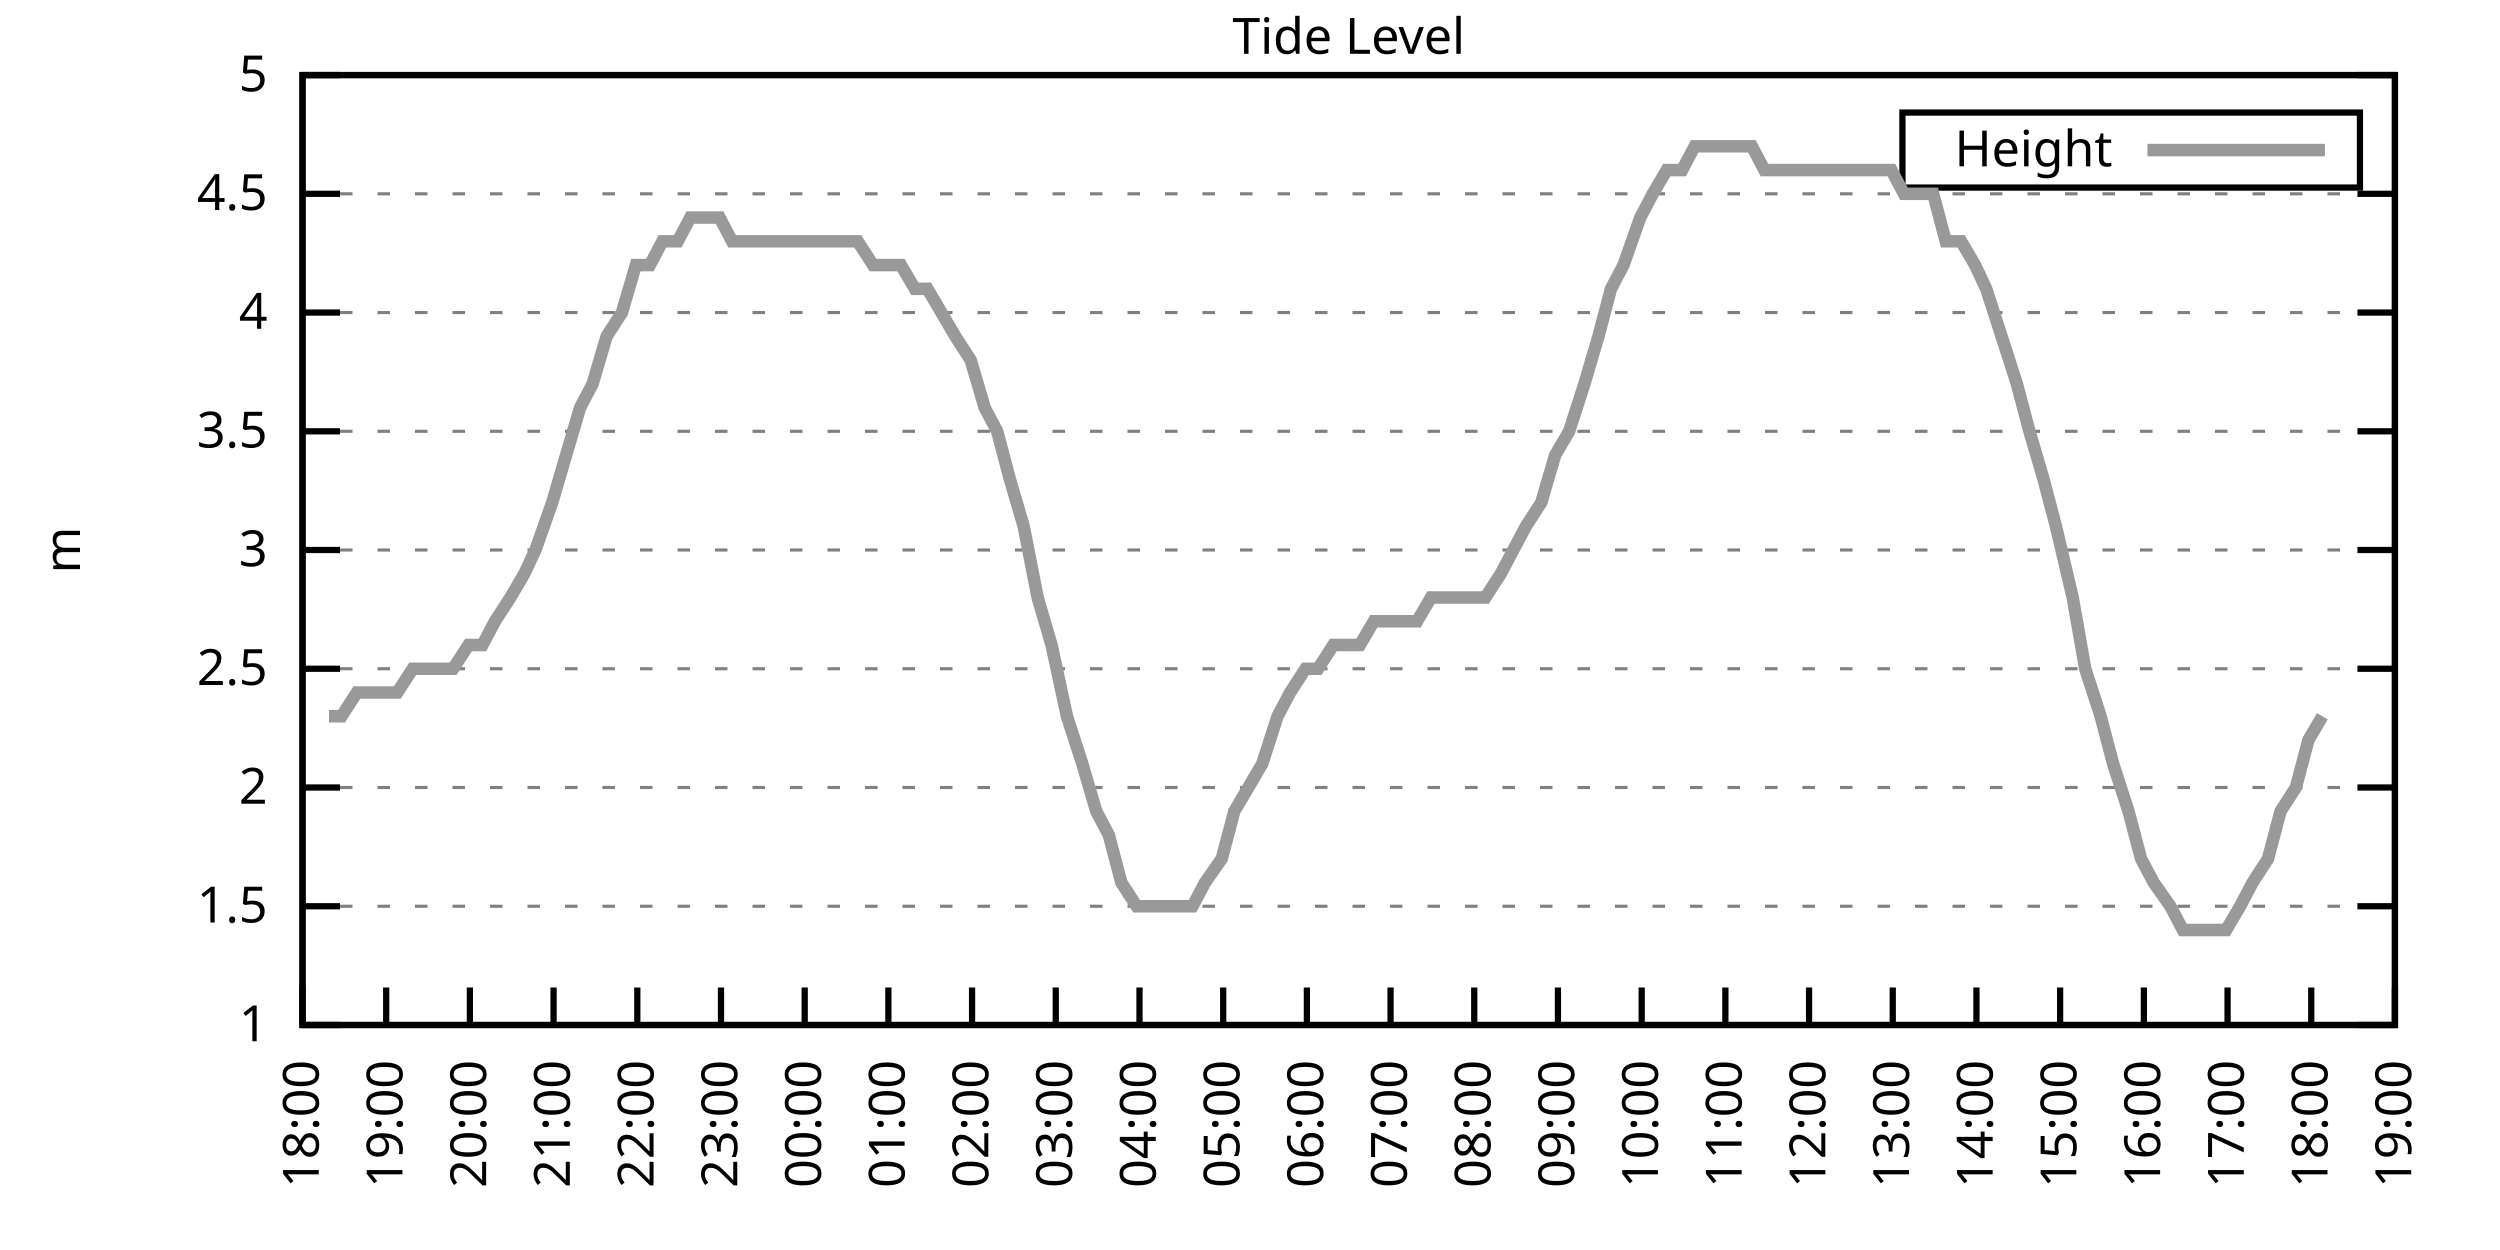
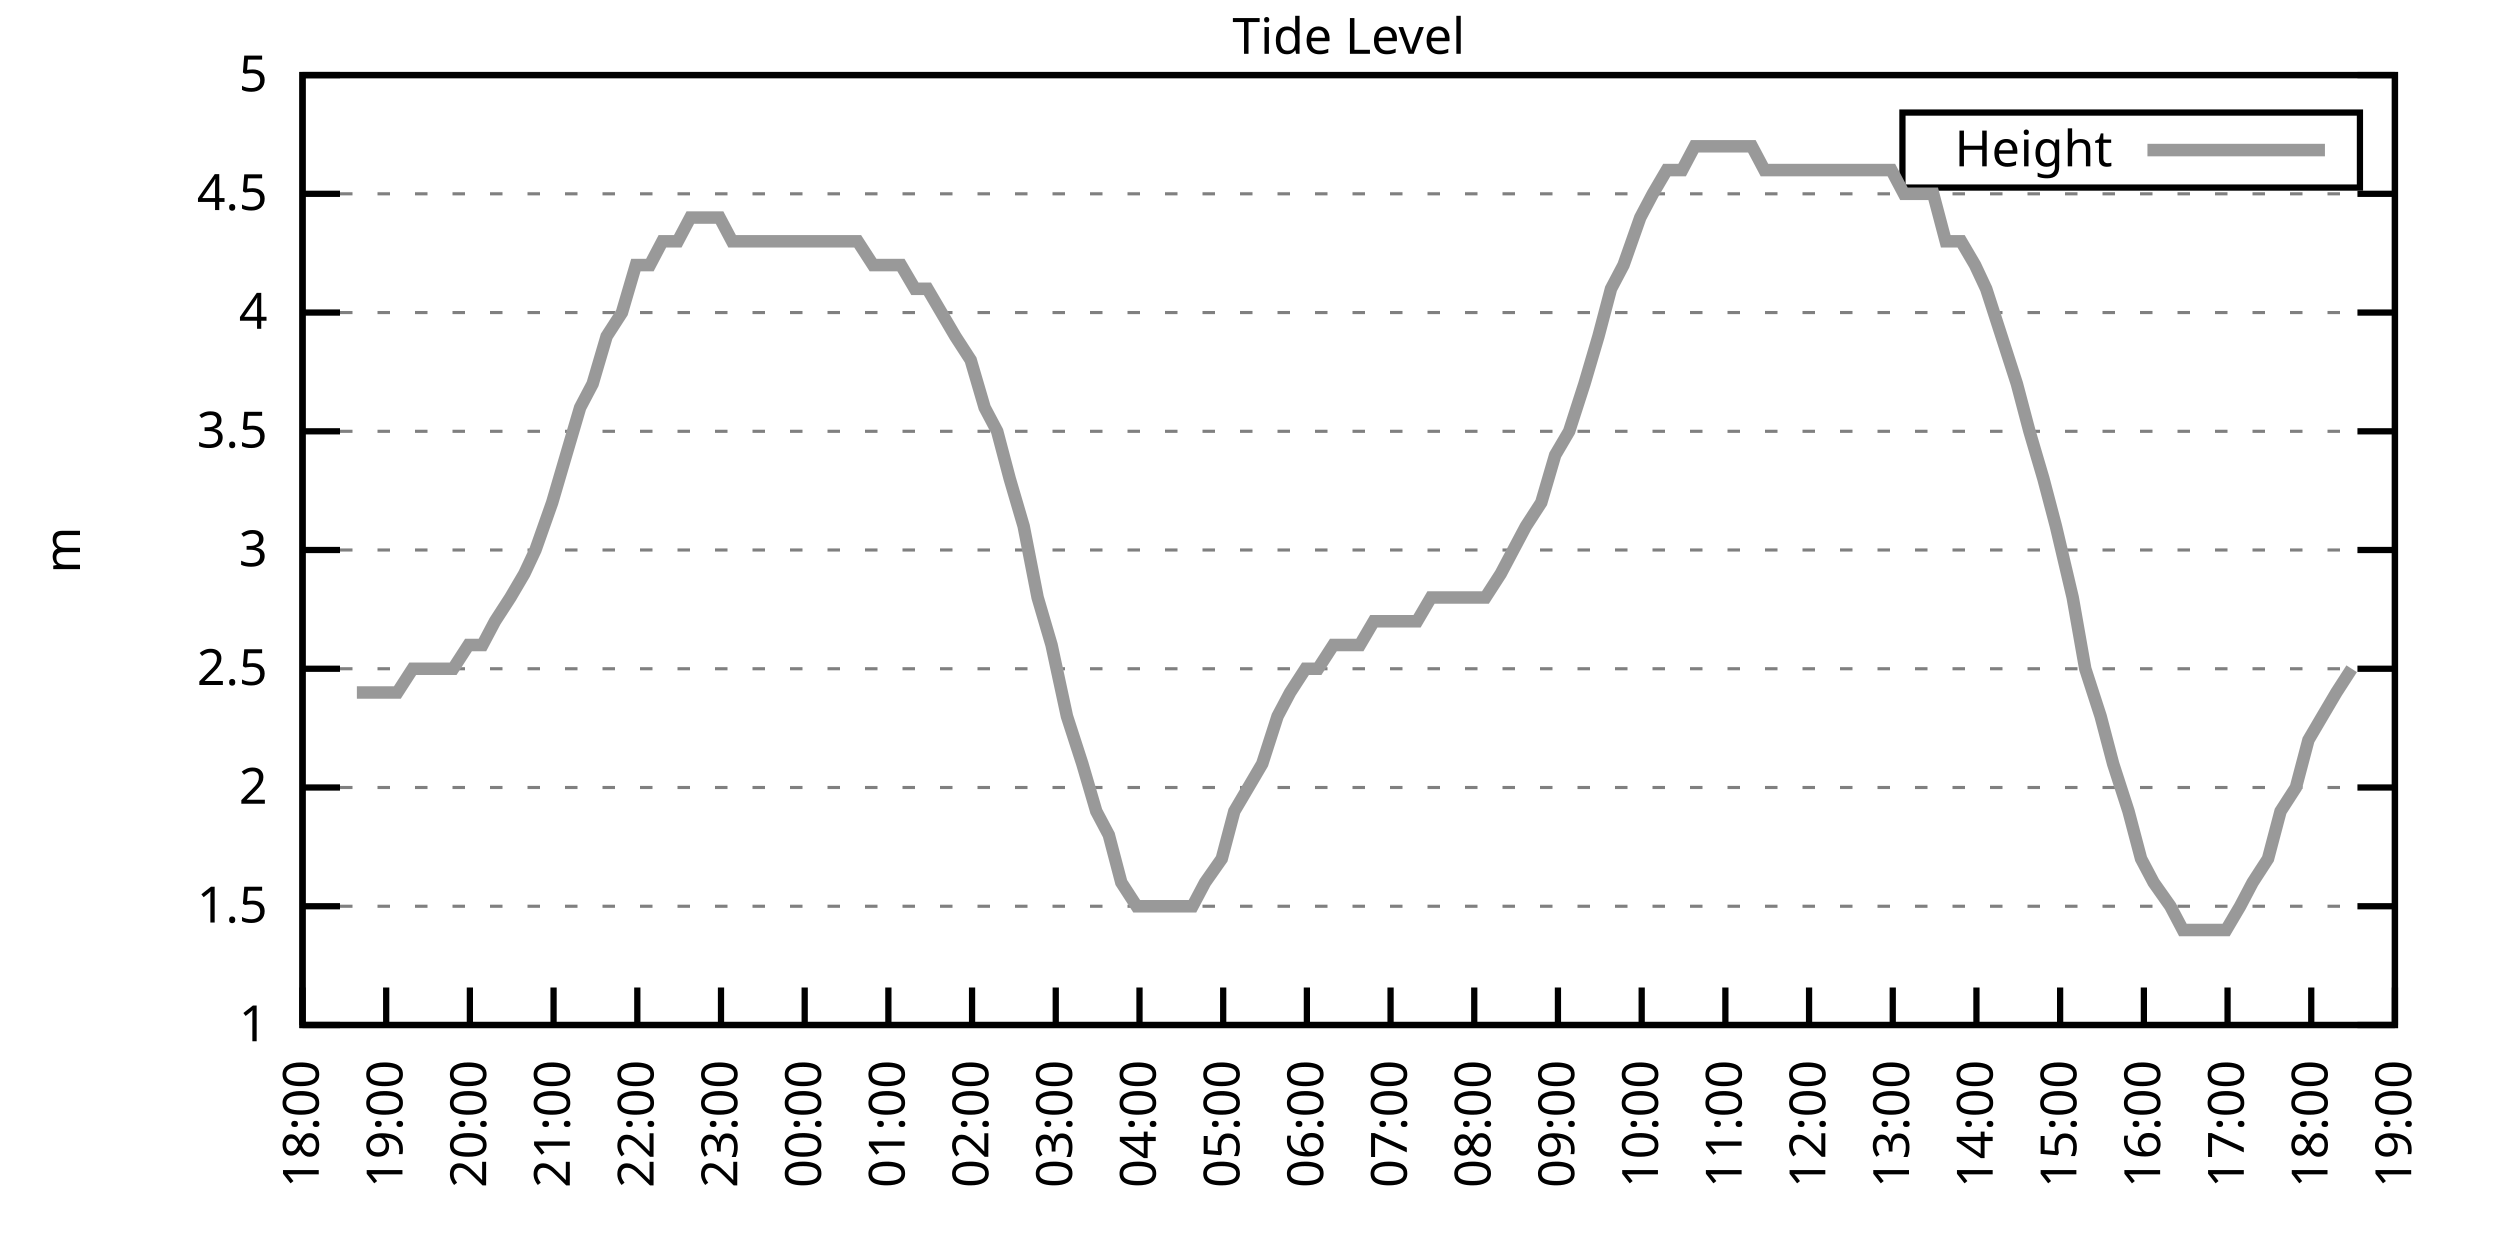
<svg xmlns="http://www.w3.org/2000/svg" xmlns:xlink="http://www.w3.org/1999/xlink" width="400" height="200" viewBox="0 0 400 200">
  <g id="gnuplot_canvas">
    <rect x="0" y="0" width="400" height="200" fill="none" />
    <defs>
      <circle id="gpDot" r="0.5" stroke-width="0.5" stroke="currentColor" />
      <path id="gpPt0" stroke-width="0.333" stroke="currentColor" d="M-1,0 h2 M0,-1 v2" />
      <path id="gpPt1" stroke-width="0.333" stroke="currentColor" d="M-1,-1 L1,1 M1,-1 L-1,1" />
      <path id="gpPt2" stroke-width="0.333" stroke="currentColor" d="M-1,0 L1,0 M0,-1 L0,1 M-1,-1 L1,1 M-1,1 L1,-1" />
      <rect id="gpPt3" stroke-width="0.333" stroke="currentColor" x="-1" y="-1" width="2" height="2" />
      <rect id="gpPt4" stroke-width="0.333" stroke="currentColor" fill="currentColor" x="-1" y="-1" width="2" height="2" />
      <circle id="gpPt5" stroke-width="0.333" stroke="currentColor" cx="0" cy="0" r="1" />
      <use xlink:href="#gpPt5" id="gpPt6" fill="currentColor" stroke="none" />
      <path id="gpPt7" stroke-width="0.333" stroke="currentColor" d="M0,-1.33 L-1.33,0.67 L1.33,0.67 z" />
      <use xlink:href="#gpPt7" id="gpPt8" fill="currentColor" stroke="none" />
      <use xlink:href="#gpPt7" id="gpPt9" stroke="currentColor" transform="rotate(180)" />
      <use xlink:href="#gpPt9" id="gpPt10" fill="currentColor" stroke="none" />
      <use xlink:href="#gpPt3" id="gpPt11" stroke="currentColor" transform="rotate(45)" />
      <use xlink:href="#gpPt11" id="gpPt12" fill="currentColor" stroke="none" />
      <path id="gpPt13" stroke-width="0.333" stroke="currentColor" d="M0,1.330 L1.265,0.411 L0.782,-1.067 L-0.782,-1.076 L-1.265,0.411 z" />
      <use xlink:href="#gpPt13" id="gpPt14" fill="currentColor" stroke="none" />
      <filter id="textbox" filterUnits="objectBoundingBox" x="0" y="0" height="1" width="1">
        <feFlood flood-color="white" flood-opacity="1" result="bgnd" />
        <feComposite in="SourceGraphic" in2="bgnd" operator="atop" />
      </filter>
      <filter id="greybox" filterUnits="objectBoundingBox" x="0" y="0" height="1" width="1">
        <feFlood flood-color="lightgrey" flood-opacity="1" result="grey" />
        <feComposite in="SourceGraphic" in2="grey" operator="atop" />
      </filter>
    </defs>
    <g fill="none" color="white" stroke="currentColor" stroke-width="1.00" stroke-linecap="butt" stroke-linejoin="miter">
</g>
    <g fill="none" color="black" stroke="currentColor" stroke-width="1.00" stroke-linecap="butt" stroke-linejoin="miter">
      <g stroke="none" shape-rendering="crispEdges">
        <polygon fill="rgb(255, 255, 255)" points="48.40,164.00 383.18,164.00 383.18,12.02 48.40,12.02 " />
      </g>
    </g>
    <g fill="none" color="black" stroke="currentColor" stroke-width="1.00" stroke-linecap="butt" stroke-linejoin="miter">
</g>
    <g fill="none" color="black" stroke="black" stroke-width="0.50" stroke-linecap="butt" stroke-linejoin="miter">
</g>
    <g fill="none" color="gray" stroke="currentColor" stroke-width="0.50" stroke-linecap="butt" stroke-linejoin="miter">
      <path stroke="gray" stroke-dasharray="2,4" class="gridline" d="M48.40,164.00 L383.19,164.00  " />
    </g>
    <g fill="none" color="gray" stroke="gray" stroke-width="1.00" stroke-linecap="butt" stroke-linejoin="miter">
</g>
    <g fill="none" color="black" stroke="currentColor" stroke-width="1.00" stroke-linecap="butt" stroke-linejoin="miter">
      <path stroke="black" d="M48.40,164.00 L54.40,164.00 M383.19,164.00 L377.19,164.00  " />
      <g transform="translate(42.80,166.60)" stroke="none" fill="black" font-family="Sans" font-size="8.00" text-anchor="end">
        <text>
          <tspan font-family="Sans"> 1</tspan>
        </text>
      </g>
    </g>
    <g fill="none" color="black" stroke="currentColor" stroke-width="1.00" stroke-linecap="butt" stroke-linejoin="miter">
</g>
    <g fill="none" color="black" stroke="black" stroke-width="0.50" stroke-linecap="butt" stroke-linejoin="miter">
</g>
    <g fill="none" color="gray" stroke="currentColor" stroke-width="0.50" stroke-linecap="butt" stroke-linejoin="miter">
      <path stroke="gray" stroke-dasharray="2,4" class="gridline" d="M48.40,145.00 L383.19,145.00  " />
    </g>
    <g fill="none" color="gray" stroke="gray" stroke-width="1.00" stroke-linecap="butt" stroke-linejoin="miter">
</g>
    <g fill="none" color="black" stroke="currentColor" stroke-width="1.00" stroke-linecap="butt" stroke-linejoin="miter">
      <path stroke="black" d="M48.40,145.00 L54.40,145.00 M383.19,145.00 L377.19,145.00  " />
      <g transform="translate(42.80,147.60)" stroke="none" fill="black" font-family="Sans" font-size="8.00" text-anchor="end">
        <text>
          <tspan font-family="Sans"> 1.5</tspan>
        </text>
      </g>
    </g>
    <g fill="none" color="black" stroke="currentColor" stroke-width="1.00" stroke-linecap="butt" stroke-linejoin="miter">
</g>
    <g fill="none" color="black" stroke="black" stroke-width="0.50" stroke-linecap="butt" stroke-linejoin="miter">
</g>
    <g fill="none" color="gray" stroke="currentColor" stroke-width="0.50" stroke-linecap="butt" stroke-linejoin="miter">
      <path stroke="gray" stroke-dasharray="2,4" class="gridline" d="M48.40,126.00 L383.19,126.00  " />
    </g>
    <g fill="none" color="gray" stroke="gray" stroke-width="1.00" stroke-linecap="butt" stroke-linejoin="miter">
</g>
    <g fill="none" color="black" stroke="currentColor" stroke-width="1.00" stroke-linecap="butt" stroke-linejoin="miter">
      <path stroke="black" d="M48.40,126.00 L54.40,126.00 M383.19,126.00 L377.19,126.00  " />
      <g transform="translate(42.80,128.60)" stroke="none" fill="black" font-family="Sans" font-size="8.00" text-anchor="end">
        <text>
          <tspan font-family="Sans"> 2</tspan>
        </text>
      </g>
    </g>
    <g fill="none" color="black" stroke="currentColor" stroke-width="1.00" stroke-linecap="butt" stroke-linejoin="miter">
</g>
    <g fill="none" color="black" stroke="black" stroke-width="0.50" stroke-linecap="butt" stroke-linejoin="miter">
</g>
    <g fill="none" color="gray" stroke="currentColor" stroke-width="0.50" stroke-linecap="butt" stroke-linejoin="miter">
      <path stroke="gray" stroke-dasharray="2,4" class="gridline" d="M48.40,107.00 L383.19,107.00  " />
    </g>
    <g fill="none" color="gray" stroke="gray" stroke-width="1.00" stroke-linecap="butt" stroke-linejoin="miter">
</g>
    <g fill="none" color="black" stroke="currentColor" stroke-width="1.00" stroke-linecap="butt" stroke-linejoin="miter">
      <path stroke="black" d="M48.40,107.00 L54.40,107.00 M383.19,107.00 L377.19,107.00  " />
      <g transform="translate(42.80,109.60)" stroke="none" fill="black" font-family="Sans" font-size="8.00" text-anchor="end">
        <text>
          <tspan font-family="Sans"> 2.5</tspan>
        </text>
      </g>
    </g>
    <g fill="none" color="black" stroke="currentColor" stroke-width="1.00" stroke-linecap="butt" stroke-linejoin="miter">
</g>
    <g fill="none" color="black" stroke="black" stroke-width="0.50" stroke-linecap="butt" stroke-linejoin="miter">
</g>
    <g fill="none" color="gray" stroke="currentColor" stroke-width="0.50" stroke-linecap="butt" stroke-linejoin="miter">
      <path stroke="gray" stroke-dasharray="2,4" class="gridline" d="M48.40,88.00 L383.19,88.00  " />
    </g>
    <g fill="none" color="gray" stroke="gray" stroke-width="1.00" stroke-linecap="butt" stroke-linejoin="miter">
</g>
    <g fill="none" color="black" stroke="currentColor" stroke-width="1.00" stroke-linecap="butt" stroke-linejoin="miter">
      <path stroke="black" d="M48.40,88.00 L54.40,88.00 M383.19,88.00 L377.19,88.00  " />
      <g transform="translate(42.80,90.60)" stroke="none" fill="black" font-family="Sans" font-size="8.00" text-anchor="end">
        <text>
          <tspan font-family="Sans"> 3</tspan>
        </text>
      </g>
    </g>
    <g fill="none" color="black" stroke="currentColor" stroke-width="1.00" stroke-linecap="butt" stroke-linejoin="miter">
</g>
    <g fill="none" color="black" stroke="black" stroke-width="0.50" stroke-linecap="butt" stroke-linejoin="miter">
</g>
    <g fill="none" color="gray" stroke="currentColor" stroke-width="0.50" stroke-linecap="butt" stroke-linejoin="miter">
      <path stroke="gray" stroke-dasharray="2,4" class="gridline" d="M48.40,69.01 L383.19,69.01  " />
    </g>
    <g fill="none" color="gray" stroke="gray" stroke-width="1.00" stroke-linecap="butt" stroke-linejoin="miter">
</g>
    <g fill="none" color="black" stroke="currentColor" stroke-width="1.00" stroke-linecap="butt" stroke-linejoin="miter">
      <path stroke="black" d="M48.40,69.01 L54.40,69.01 M383.19,69.01 L377.19,69.01  " />
      <g transform="translate(42.80,71.61)" stroke="none" fill="black" font-family="Sans" font-size="8.00" text-anchor="end">
        <text>
          <tspan font-family="Sans"> 3.5</tspan>
        </text>
      </g>
    </g>
    <g fill="none" color="black" stroke="currentColor" stroke-width="1.00" stroke-linecap="butt" stroke-linejoin="miter">
</g>
    <g fill="none" color="black" stroke="black" stroke-width="0.50" stroke-linecap="butt" stroke-linejoin="miter">
</g>
    <g fill="none" color="gray" stroke="currentColor" stroke-width="0.50" stroke-linecap="butt" stroke-linejoin="miter">
      <path stroke="gray" stroke-dasharray="2,4" class="gridline" d="M48.40,50.01 L383.19,50.01  " />
    </g>
    <g fill="none" color="gray" stroke="gray" stroke-width="1.00" stroke-linecap="butt" stroke-linejoin="miter">
</g>
    <g fill="none" color="black" stroke="currentColor" stroke-width="1.00" stroke-linecap="butt" stroke-linejoin="miter">
      <path stroke="black" d="M48.40,50.01 L54.40,50.01 M383.19,50.01 L377.19,50.01  " />
      <g transform="translate(42.80,52.61)" stroke="none" fill="black" font-family="Sans" font-size="8.00" text-anchor="end">
        <text>
          <tspan font-family="Sans"> 4</tspan>
        </text>
      </g>
    </g>
    <g fill="none" color="black" stroke="currentColor" stroke-width="1.00" stroke-linecap="butt" stroke-linejoin="miter">
</g>
    <g fill="none" color="black" stroke="black" stroke-width="0.50" stroke-linecap="butt" stroke-linejoin="miter">
</g>
    <g fill="none" color="gray" stroke="currentColor" stroke-width="0.50" stroke-linecap="butt" stroke-linejoin="miter">
      <path stroke="gray" stroke-dasharray="2,4" class="gridline" d="M48.40,31.01 L383.19,31.01  " />
    </g>
    <g fill="none" color="gray" stroke="gray" stroke-width="1.00" stroke-linecap="butt" stroke-linejoin="miter">
</g>
    <g fill="none" color="black" stroke="currentColor" stroke-width="1.00" stroke-linecap="butt" stroke-linejoin="miter">
      <path stroke="black" d="M48.40,31.01 L54.40,31.01 M383.19,31.01 L377.19,31.01  " />
      <g transform="translate(42.80,33.61)" stroke="none" fill="black" font-family="Sans" font-size="8.00" text-anchor="end">
        <text>
          <tspan font-family="Sans"> 4.5</tspan>
        </text>
      </g>
    </g>
    <g fill="none" color="black" stroke="currentColor" stroke-width="1.00" stroke-linecap="butt" stroke-linejoin="miter">
</g>
    <g fill="none" color="black" stroke="black" stroke-width="0.50" stroke-linecap="butt" stroke-linejoin="miter">
</g>
    <g fill="none" color="gray" stroke="currentColor" stroke-width="0.50" stroke-linecap="butt" stroke-linejoin="miter">
      <path stroke="gray" stroke-dasharray="2,4" class="gridline" d="M48.40,12.01 L383.19,12.01  " />
    </g>
    <g fill="none" color="gray" stroke="gray" stroke-width="1.00" stroke-linecap="butt" stroke-linejoin="miter">
</g>
    <g fill="none" color="black" stroke="currentColor" stroke-width="1.00" stroke-linecap="butt" stroke-linejoin="miter">
      <path stroke="black" d="M48.40,12.01 L54.40,12.01 M383.19,12.01 L377.19,12.01  " />
      <g transform="translate(42.80,14.61)" stroke="none" fill="black" font-family="Sans" font-size="8.00" text-anchor="end">
        <text>
          <tspan font-family="Sans"> 5</tspan>
        </text>
      </g>
    </g>
    <g fill="none" color="black" stroke="currentColor" stroke-width="1.00" stroke-linecap="butt" stroke-linejoin="miter">
      <path stroke="black" d="M48.40,164.00 L48.40,158.00  " />
      <g transform="translate(51.00,169.60) rotate(270.00)" stroke="none" fill="black" font-family="Sans" font-size="8.00" text-anchor="end">
        <text>
          <tspan font-family="Sans">18:00</tspan>
        </text>
      </g>
    </g>
    <g fill="none" color="black" stroke="currentColor" stroke-width="1.00" stroke-linecap="butt" stroke-linejoin="miter">
      <path stroke="black" d="M61.79,164.00 L61.79,158.00  " />
      <g transform="translate(64.39,169.60) rotate(270.00)" stroke="none" fill="black" font-family="Sans" font-size="8.00" text-anchor="end">
        <text>
          <tspan font-family="Sans">19:00</tspan>
        </text>
      </g>
    </g>
    <g fill="none" color="black" stroke="currentColor" stroke-width="1.00" stroke-linecap="butt" stroke-linejoin="miter">
      <path stroke="black" d="M75.18,164.00 L75.18,158.00  " />
      <g transform="translate(77.78,169.60) rotate(270.00)" stroke="none" fill="black" font-family="Sans" font-size="8.00" text-anchor="end">
        <text>
          <tspan font-family="Sans">20:00</tspan>
        </text>
      </g>
    </g>
    <g fill="none" color="black" stroke="currentColor" stroke-width="1.00" stroke-linecap="butt" stroke-linejoin="miter">
      <path stroke="black" d="M88.57,164.00 L88.57,158.00  " />
      <g transform="translate(91.17,169.60) rotate(270.00)" stroke="none" fill="black" font-family="Sans" font-size="8.00" text-anchor="end">
        <text>
          <tspan font-family="Sans">21:00</tspan>
        </text>
      </g>
    </g>
    <g fill="none" color="black" stroke="currentColor" stroke-width="1.00" stroke-linecap="butt" stroke-linejoin="miter">
      <path stroke="black" d="M101.97,164.00 L101.97,158.00  " />
      <g transform="translate(104.57,169.60) rotate(270.00)" stroke="none" fill="black" font-family="Sans" font-size="8.00" text-anchor="end">
        <text>
          <tspan font-family="Sans">22:00</tspan>
        </text>
      </g>
    </g>
    <g fill="none" color="black" stroke="currentColor" stroke-width="1.00" stroke-linecap="butt" stroke-linejoin="miter">
      <path stroke="black" d="M115.36,164.00 L115.36,158.00  " />
      <g transform="translate(117.96,169.60) rotate(270.00)" stroke="none" fill="black" font-family="Sans" font-size="8.00" text-anchor="end">
        <text>
          <tspan font-family="Sans">23:00</tspan>
        </text>
      </g>
    </g>
    <g fill="none" color="black" stroke="currentColor" stroke-width="1.00" stroke-linecap="butt" stroke-linejoin="miter">
      <path stroke="black" d="M128.75,164.00 L128.75,158.00  " />
      <g transform="translate(131.35,169.60) rotate(270.00)" stroke="none" fill="black" font-family="Sans" font-size="8.00" text-anchor="end">
        <text>
          <tspan font-family="Sans">00:00</tspan>
        </text>
      </g>
    </g>
    <g fill="none" color="black" stroke="currentColor" stroke-width="1.00" stroke-linecap="butt" stroke-linejoin="miter">
      <path stroke="black" d="M142.14,164.00 L142.14,158.00  " />
      <g transform="translate(144.74,169.60) rotate(270.00)" stroke="none" fill="black" font-family="Sans" font-size="8.00" text-anchor="end">
        <text>
          <tspan font-family="Sans">01:00</tspan>
        </text>
      </g>
    </g>
    <g fill="none" color="black" stroke="currentColor" stroke-width="1.00" stroke-linecap="butt" stroke-linejoin="miter">
      <path stroke="black" d="M155.53,164.00 L155.53,158.00  " />
      <g transform="translate(158.13,169.60) rotate(270.00)" stroke="none" fill="black" font-family="Sans" font-size="8.00" text-anchor="end">
        <text>
          <tspan font-family="Sans">02:00</tspan>
        </text>
      </g>
    </g>
    <g fill="none" color="black" stroke="currentColor" stroke-width="1.00" stroke-linecap="butt" stroke-linejoin="miter">
      <path stroke="black" d="M168.92,164.00 L168.92,158.00  " />
      <g transform="translate(171.52,169.60) rotate(270.00)" stroke="none" fill="black" font-family="Sans" font-size="8.00" text-anchor="end">
        <text>
          <tspan font-family="Sans">03:00</tspan>
        </text>
      </g>
    </g>
    <g fill="none" color="black" stroke="currentColor" stroke-width="1.00" stroke-linecap="butt" stroke-linejoin="miter">
      <path stroke="black" d="M182.32,164.00 L182.32,158.00  " />
      <g transform="translate(184.92,169.60) rotate(270.00)" stroke="none" fill="black" font-family="Sans" font-size="8.00" text-anchor="end">
        <text>
          <tspan font-family="Sans">04:00</tspan>
        </text>
      </g>
    </g>
    <g fill="none" color="black" stroke="currentColor" stroke-width="1.00" stroke-linecap="butt" stroke-linejoin="miter">
      <path stroke="black" d="M195.71,164.00 L195.71,158.00  " />
      <g transform="translate(198.31,169.60) rotate(270.00)" stroke="none" fill="black" font-family="Sans" font-size="8.00" text-anchor="end">
        <text>
          <tspan font-family="Sans">05:00</tspan>
        </text>
      </g>
    </g>
    <g fill="none" color="black" stroke="currentColor" stroke-width="1.00" stroke-linecap="butt" stroke-linejoin="miter">
      <path stroke="black" d="M209.10,164.00 L209.10,158.00  " />
      <g transform="translate(211.70,169.60) rotate(270.00)" stroke="none" fill="black" font-family="Sans" font-size="8.00" text-anchor="end">
        <text>
          <tspan font-family="Sans">06:00</tspan>
        </text>
      </g>
    </g>
    <g fill="none" color="black" stroke="currentColor" stroke-width="1.00" stroke-linecap="butt" stroke-linejoin="miter">
      <path stroke="black" d="M222.49,164.00 L222.49,158.00  " />
      <g transform="translate(225.09,169.60) rotate(270.00)" stroke="none" fill="black" font-family="Sans" font-size="8.00" text-anchor="end">
        <text>
          <tspan font-family="Sans">07:00</tspan>
        </text>
      </g>
    </g>
    <g fill="none" color="black" stroke="currentColor" stroke-width="1.00" stroke-linecap="butt" stroke-linejoin="miter">
      <path stroke="black" d="M235.88,164.00 L235.88,158.00  " />
      <g transform="translate(238.48,169.60) rotate(270.00)" stroke="none" fill="black" font-family="Sans" font-size="8.00" text-anchor="end">
        <text>
          <tspan font-family="Sans">08:00</tspan>
        </text>
      </g>
    </g>
    <g fill="none" color="black" stroke="currentColor" stroke-width="1.00" stroke-linecap="butt" stroke-linejoin="miter">
      <path stroke="black" d="M249.27,164.00 L249.27,158.00  " />
      <g transform="translate(251.87,169.60) rotate(270.00)" stroke="none" fill="black" font-family="Sans" font-size="8.00" text-anchor="end">
        <text>
          <tspan font-family="Sans">09:00</tspan>
        </text>
      </g>
    </g>
    <g fill="none" color="black" stroke="currentColor" stroke-width="1.00" stroke-linecap="butt" stroke-linejoin="miter">
      <path stroke="black" d="M262.67,164.00 L262.67,158.00  " />
      <g transform="translate(265.27,169.60) rotate(270.00)" stroke="none" fill="black" font-family="Sans" font-size="8.00" text-anchor="end">
        <text>
          <tspan font-family="Sans">10:00</tspan>
        </text>
      </g>
    </g>
    <g fill="none" color="black" stroke="currentColor" stroke-width="1.00" stroke-linecap="butt" stroke-linejoin="miter">
      <path stroke="black" d="M276.06,164.00 L276.06,158.00  " />
      <g transform="translate(278.66,169.60) rotate(270.00)" stroke="none" fill="black" font-family="Sans" font-size="8.00" text-anchor="end">
        <text>
          <tspan font-family="Sans">11:00</tspan>
        </text>
      </g>
    </g>
    <g fill="none" color="black" stroke="currentColor" stroke-width="1.00" stroke-linecap="butt" stroke-linejoin="miter">
      <path stroke="black" d="M289.45,164.00 L289.45,158.00  " />
      <g transform="translate(292.05,169.60) rotate(270.00)" stroke="none" fill="black" font-family="Sans" font-size="8.00" text-anchor="end">
        <text>
          <tspan font-family="Sans">12:00</tspan>
        </text>
      </g>
    </g>
    <g fill="none" color="black" stroke="currentColor" stroke-width="1.00" stroke-linecap="butt" stroke-linejoin="miter">
      <path stroke="black" d="M302.84,164.00 L302.84,158.00  " />
      <g transform="translate(305.44,169.60) rotate(270.00)" stroke="none" fill="black" font-family="Sans" font-size="8.00" text-anchor="end">
        <text>
          <tspan font-family="Sans">13:00</tspan>
        </text>
      </g>
    </g>
    <g fill="none" color="black" stroke="currentColor" stroke-width="1.00" stroke-linecap="butt" stroke-linejoin="miter">
      <path stroke="black" d="M316.23,164.00 L316.23,158.00  " />
      <g transform="translate(318.83,169.60) rotate(270.00)" stroke="none" fill="black" font-family="Sans" font-size="8.00" text-anchor="end">
        <text>
          <tspan font-family="Sans">14:00</tspan>
        </text>
      </g>
    </g>
    <g fill="none" color="black" stroke="currentColor" stroke-width="1.00" stroke-linecap="butt" stroke-linejoin="miter">
      <path stroke="black" d="M329.62,164.00 L329.62,158.00  " />
      <g transform="translate(332.22,169.60) rotate(270.00)" stroke="none" fill="black" font-family="Sans" font-size="8.00" text-anchor="end">
        <text>
          <tspan font-family="Sans">15:00</tspan>
        </text>
      </g>
    </g>
    <g fill="none" color="black" stroke="currentColor" stroke-width="1.00" stroke-linecap="butt" stroke-linejoin="miter">
      <path stroke="black" d="M343.02,164.00 L343.02,158.00  " />
      <g transform="translate(345.62,169.60) rotate(270.00)" stroke="none" fill="black" font-family="Sans" font-size="8.00" text-anchor="end">
        <text>
          <tspan font-family="Sans">16:00</tspan>
        </text>
      </g>
    </g>
    <g fill="none" color="black" stroke="currentColor" stroke-width="1.00" stroke-linecap="butt" stroke-linejoin="miter">
      <path stroke="black" d="M356.41,164.00 L356.41,158.00  " />
      <g transform="translate(359.01,169.60) rotate(270.00)" stroke="none" fill="black" font-family="Sans" font-size="8.00" text-anchor="end">
        <text>
          <tspan font-family="Sans">17:00</tspan>
        </text>
      </g>
    </g>
    <g fill="none" color="black" stroke="currentColor" stroke-width="1.00" stroke-linecap="butt" stroke-linejoin="miter">
      <path stroke="black" d="M369.80,164.00 L369.80,158.00  " />
      <g transform="translate(372.40,169.60) rotate(270.00)" stroke="none" fill="black" font-family="Sans" font-size="8.00" text-anchor="end">
        <text>
          <tspan font-family="Sans">18:00</tspan>
        </text>
      </g>
    </g>
    <g fill="none" color="black" stroke="currentColor" stroke-width="1.00" stroke-linecap="butt" stroke-linejoin="miter">
      <path stroke="black" d="M383.19,164.00 L383.19,158.00  " />
      <g transform="translate(385.79,169.60) rotate(270.00)" stroke="none" fill="black" font-family="Sans" font-size="8.00" text-anchor="end">
        <text>
          <tspan font-family="Sans">19:00</tspan>
        </text>
      </g>
    </g>
    <g fill="none" color="black" stroke="currentColor" stroke-width="1.00" stroke-linecap="butt" stroke-linejoin="miter">
</g>
    <g fill="none" color="black" stroke="currentColor" stroke-width="1.00" stroke-linecap="butt" stroke-linejoin="miter">
      <path stroke="black" d="M48.40,12.01 L48.40,164.00 L383.19,164.00 L383.19,12.01 L48.40,12.01 Z  " />
    </g>
    <g fill="none" color="black" stroke="currentColor" stroke-width="1.00" stroke-linecap="butt" stroke-linejoin="miter">
</g>
    <g fill="none" color="black" stroke="currentColor" stroke-width="1.00" stroke-linecap="butt" stroke-linejoin="miter">
      <path stroke="black" d="M304.39,30.01 L304.39,18.01 L377.59,18.01 L377.59,30.01 L304.39,30.01 Z  " />
    </g>
    <g id="Tide_level_plot_1">
      <g fill="none" color="white" stroke="black" stroke-width="2.00" stroke-linecap="butt" stroke-linejoin="miter">
</g>
      <g fill="none" color="black" stroke="currentColor" stroke-width="2.00" stroke-linecap="butt" stroke-linejoin="miter">
        <g transform="translate(337.99,26.61)" stroke="none" fill="black" font-family="Sans" font-size="8.00" text-anchor="end">
          <text>
            <tspan font-family="Sans">Height</tspan>
          </text>
        </g>
      </g>
      <g fill="none" color="black" stroke="currentColor" stroke-width="2.00" stroke-linecap="butt" stroke-linejoin="miter">
-         <path stroke="rgb(153, 153, 153)" d="M343.59,24.01 L371.99,24.01 M52.64,114.60 L54.65,114.60 L57.10,110.80 L59.11,110.80 L61.12,110.80 L63.58,110.80   L66.03,107.00 L67.82,107.00 L70.50,107.00 L72.50,107.00 L74.96,103.20 L77.19,103.20 L79.20,99.40 L81.66,95.60   L83.89,91.80 L85.67,88.00 L88.35,80.41 L90.58,72.81 L92.82,65.21 L94.82,61.41 L97.06,53.81 L99.51,50.01   L101.74,42.41 L103.98,42.41 L105.98,38.61 L108.44,38.61 L110.45,34.81 L112.68,34.81 L115.13,34.81 L117.14,38.61   L119.15,38.61 L121.61,38.61 L123.62,38.61 L126.07,38.61 L128.08,38.61 L130.76,38.61 L132.77,38.61 L135.22,38.61   L137.23,38.61 L139.69,42.41 L141.25,42.41 L144.15,42.41 L146.38,46.21 L148.39,46.21 L150.62,50.01 L152.85,53.81   L155.31,57.61 L157.54,65.21 L159.55,69.01 L161.56,76.61 L163.79,84.21 L166.02,95.60 L168.25,103.20 L170.71,114.60   L173.17,122.20 L175.40,129.80 L177.41,133.60 L179.41,141.20 L181.87,145.00 L184.10,145.00 L186.56,145.00 L188.79,145.00   L190.80,145.00 L192.81,141.20 L195.48,137.40 L197.49,129.80 L199.73,126.00 L201.96,122.20 L204.41,114.60 L206.42,110.80   L208.88,107.00 L210.88,107.00 L213.34,103.20 L215.57,103.20 L217.58,103.20 L219.81,99.40 L222.04,99.40 L224.28,99.40   L226.73,99.40 L228.96,95.60 L230.97,95.60 L233.43,95.60 L235.44,95.60 L237.67,95.60 L240.12,91.80 L242.13,88.00   L244.14,84.21 L246.60,80.41 L248.83,72.81 L251.06,69.01 L253.51,61.41 L255.75,53.81 L257.76,46.21 L259.76,42.41   L262.44,34.81 L264.45,31.01 L266.68,27.21 L269.14,27.21 L271.15,23.41 L273.16,23.41 L275.39,23.41 L277.84,23.41   L280.30,23.41 L282.31,27.21 L284.54,27.21 L286.77,27.21 L288.78,27.21 L291.01,27.21 L293.69,27.21 L295.92,27.21   L297.93,27.21 L300.39,27.21 L302.62,27.21 L304.63,31.01 L306.86,31.01 L309.31,31.01 L311.32,38.61 L313.78,38.61   L316.01,42.41 L317.79,46.21 L320.25,53.81 L322.70,61.41 L324.71,69.01 L326.95,76.61 L328.95,84.21 L331.63,95.60   L333.64,107.00 L336.10,114.60 L338.10,122.20 L340.56,129.80 L342.57,137.40 L344.58,141.20 L347.26,145.00 L349.26,148.80   L351.72,148.80 L353.73,148.80 L356.18,148.80 L358.42,145.00 L360.42,141.20 L362.88,137.40 L364.89,129.80 L367.34,126.00   L369.35,118.40 L371.58,114.60  " />
+         <path stroke="rgb(153, 153, 153)" d="M343.59,24.01 L371.99,24.01 M57.10,110.80 L59.11,110.80 L61.12,110.80 L63.58,110.80 L66.03,107.00 L67.82,107.00   L70.50,107.00 L72.50,107.00 L74.96,103.20 L77.19,103.20 L79.20,99.40 L81.66,95.60 L83.89,91.80 L85.67,88.00   L88.35,80.41 L90.58,72.81 L92.82,65.21 L94.82,61.41 L97.06,53.81 L99.51,50.01 L101.74,42.41 L103.98,42.41   L105.98,38.61 L108.44,38.61 L110.45,34.81 L112.68,34.81 L115.13,34.81 L117.14,38.61 L119.15,38.61 L121.61,38.61   L123.62,38.61 L126.07,38.61 L128.08,38.61 L130.76,38.61 L132.77,38.61 L135.22,38.61 L137.23,38.61 L139.69,42.41   L141.25,42.41 L144.15,42.41 L146.38,46.21 L148.39,46.21 L150.62,50.01 L152.85,53.81 L155.31,57.61 L157.54,65.21   L159.55,69.01 L161.56,76.61 L163.79,84.21 L166.02,95.60 L168.25,103.20 L170.71,114.60 L173.17,122.20 L175.40,129.80   L177.41,133.60 L179.41,141.20 L181.87,145.00 L184.10,145.00 L186.56,145.00 L188.79,145.00 L190.80,145.00 L192.81,141.20   L195.48,137.40 L197.49,129.80 L199.73,126.00 L201.96,122.20 L204.41,114.60 L206.42,110.80 L208.88,107.00 L210.88,107.00   L213.34,103.20 L215.57,103.20 L217.58,103.20 L219.81,99.40 L222.04,99.40 L224.28,99.40 L226.73,99.40 L228.96,95.60   L230.97,95.60 L233.43,95.60 L235.44,95.60 L237.67,95.60 L240.12,91.80 L242.13,88.00 L244.14,84.21 L246.60,80.41   L248.83,72.81 L251.06,69.01 L253.51,61.41 L255.75,53.81 L257.76,46.21 L259.76,42.41 L262.44,34.81 L264.45,31.01   L266.68,27.21 L269.14,27.21 L271.15,23.41 L273.16,23.41 L275.39,23.41 L277.84,23.41 L280.30,23.41 L282.31,27.21   L284.54,27.21 L286.77,27.21 L288.78,27.21 L291.01,27.21 L293.69,27.21 L295.92,27.21 L297.93,27.21 L300.39,27.21   L302.62,27.21 L304.63,31.01 L306.86,31.01 L309.31,31.01 L311.32,38.61 L313.78,38.61 L316.01,42.41 L317.79,46.21   L320.25,53.81 L322.70,61.41 L324.71,69.01 L326.95,76.61 L328.95,84.21 L331.63,95.60 L333.64,107.00 L336.10,114.60   L338.10,122.20 L340.56,129.80 L342.57,137.40 L344.58,141.20 L347.26,145.00 L349.26,148.80 L351.72,148.80 L353.73,148.80   L356.18,148.80 L358.42,145.00 L360.42,141.20 L362.88,137.40 L364.89,129.80 L367.34,126.00 L369.35,118.40 L371.58,114.60   L373.82,110.80 L376.27,107.00  " />
      </g>
    </g>
    <g fill="none" color="black" stroke="currentColor" stroke-width="2.00" stroke-linecap="butt" stroke-linejoin="miter">
</g>
    <g fill="none" color="black" stroke="black" stroke-width="1.00" stroke-linecap="butt" stroke-linejoin="miter">
</g>
    <g fill="none" color="black" stroke="currentColor" stroke-width="1.00" stroke-linecap="butt" stroke-linejoin="miter">
      <path stroke="black" d="M48.40,12.01 L48.40,164.00 L383.19,164.00 L383.19,12.01 L48.40,12.01 Z  " />
      <g transform="translate(12.80,88.01) rotate(270.00)" stroke="none" fill="black" font-family="Sans" font-size="8.00" text-anchor="middle">
        <text>
          <tspan font-family="Sans">m</tspan>
        </text>
      </g>
    </g>
    <g fill="none" color="black" stroke="currentColor" stroke-width="1.00" stroke-linecap="butt" stroke-linejoin="miter">
</g>
    <g fill="none" color="black" stroke="currentColor" stroke-width="1.00" stroke-linecap="butt" stroke-linejoin="miter">
      <g transform="translate(215.79,8.61)" stroke="none" fill="black" font-family="Sans" font-size="8.00" text-anchor="middle">
        <text>
          <tspan font-family="Sans">Tide Level</tspan>
        </text>
      </g>
    </g>
    <g fill="none" color="black" stroke="currentColor" stroke-width="1.00" stroke-linecap="butt" stroke-linejoin="miter">
</g>
  </g>
</svg>
